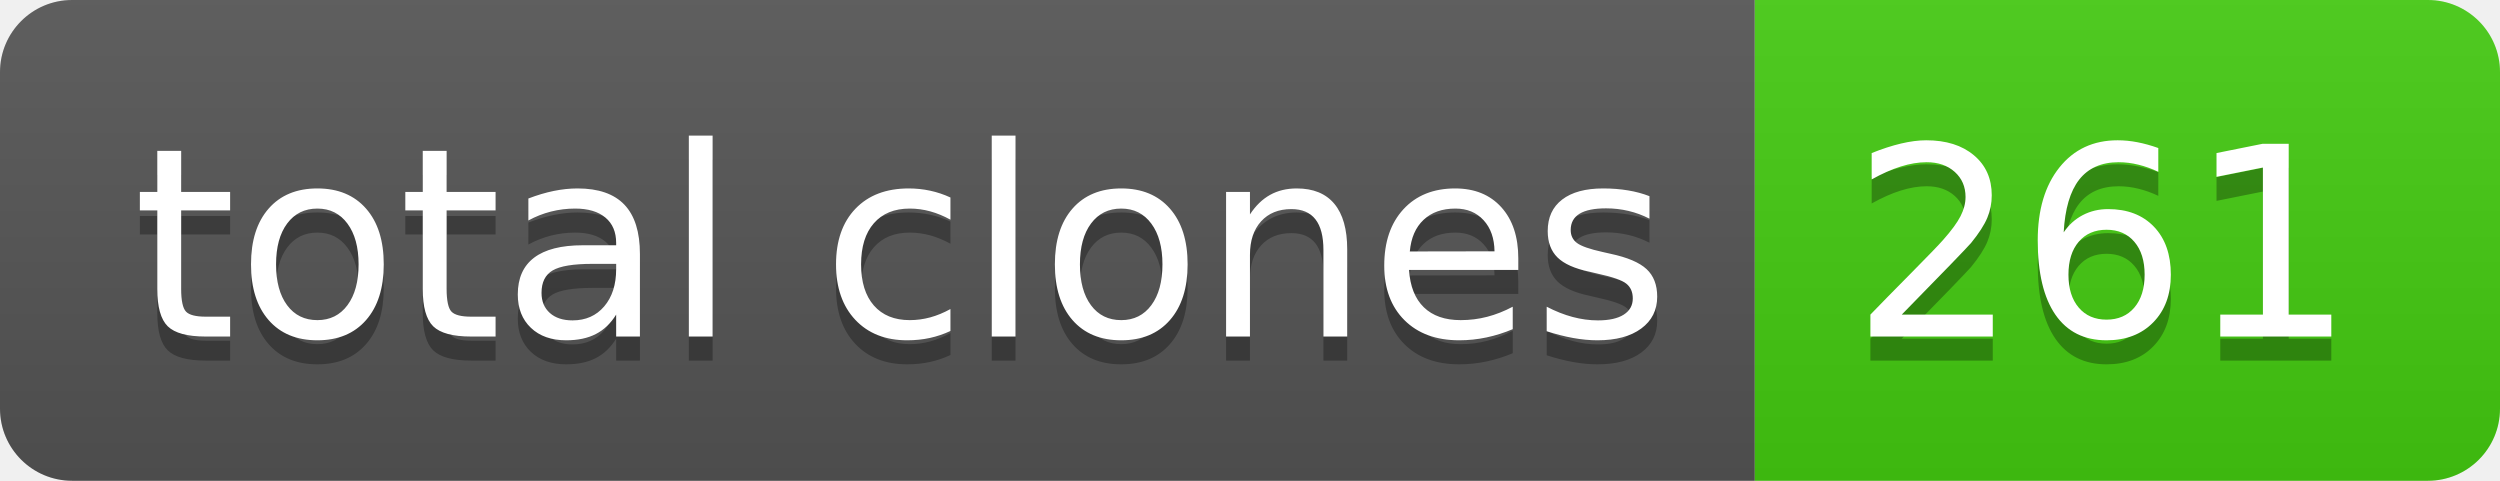
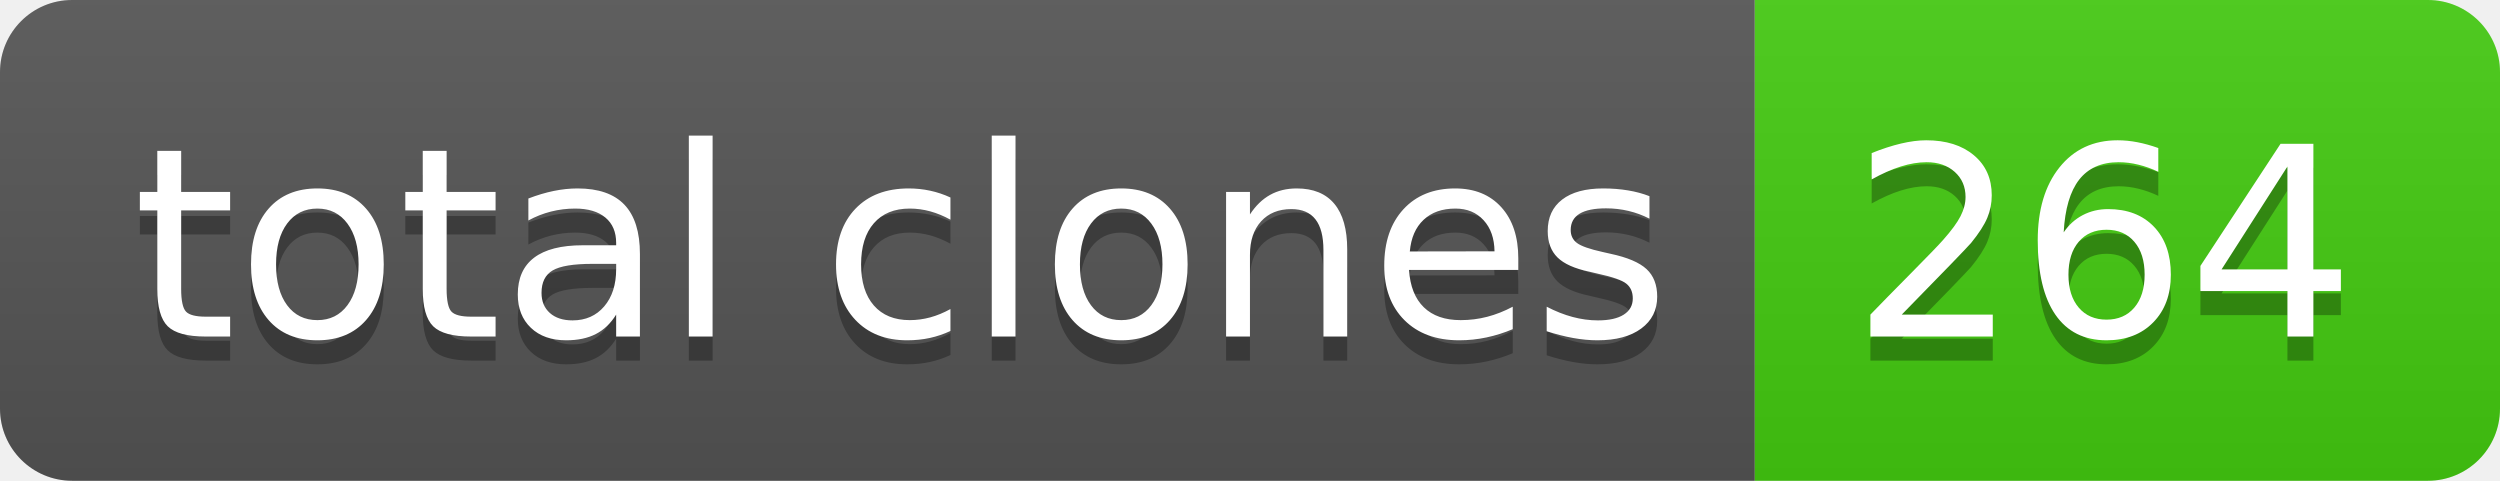
- <svg xmlns="http://www.w3.org/2000/svg" width="104" height="20" role="img" aria-label="total clones: 261">
+ <svg xmlns="http://www.w3.org/2000/svg" width="104" height="20" role="img" aria-label="total clones: 264">
  <linearGradient id="s" x2="0" y2="100%">
    <stop offset="0" stop-color="#bbb" stop-opacity=".1" />
    <stop offset="1" stop-opacity=".1" />
  </linearGradient>
  <clipPath id="r">
    <rect width="104" height="20" rx="3" fill="#fff" />
  </clipPath>
  <g clip-path="url(#r)">
    <rect width="73" height="20" fill="#555" />
    <rect x="73" width="31" height="20" fill="#4c1" />
    <rect width="104" height="20" fill="url(#s)" />
  </g>
  <g fill="#fff" text-anchor="middle" font-family="Verdana,Geneva,DejaVu Sans,sans-serif" text-rendering="geometricPrecision" font-size="110">
    <text aria-hidden="true" x="375" y="150" fill="#010101" fill-opacity=".3" transform="scale(.1)" textLength="630">total clones</text>
    <text x="375" y="140" transform="scale(.1)" fill="#fff" textLength="630">total clones</text>
-     <text aria-hidden="true" x="875" y="150" fill="#010101" fill-opacity=".3" transform="scale(.1)" textLength="210">261</text>
-     <text x="875" y="140" transform="scale(.1)" fill="#fff" textLength="210">261</text>
+     <text aria-hidden="true" x="875" y="150" fill="#010101" fill-opacity=".3" transform="scale(.1)" textLength="210">264</text>
+     <text x="875" y="140" transform="scale(.1)" fill="#fff" textLength="210">264</text>
  </g>
</svg>
